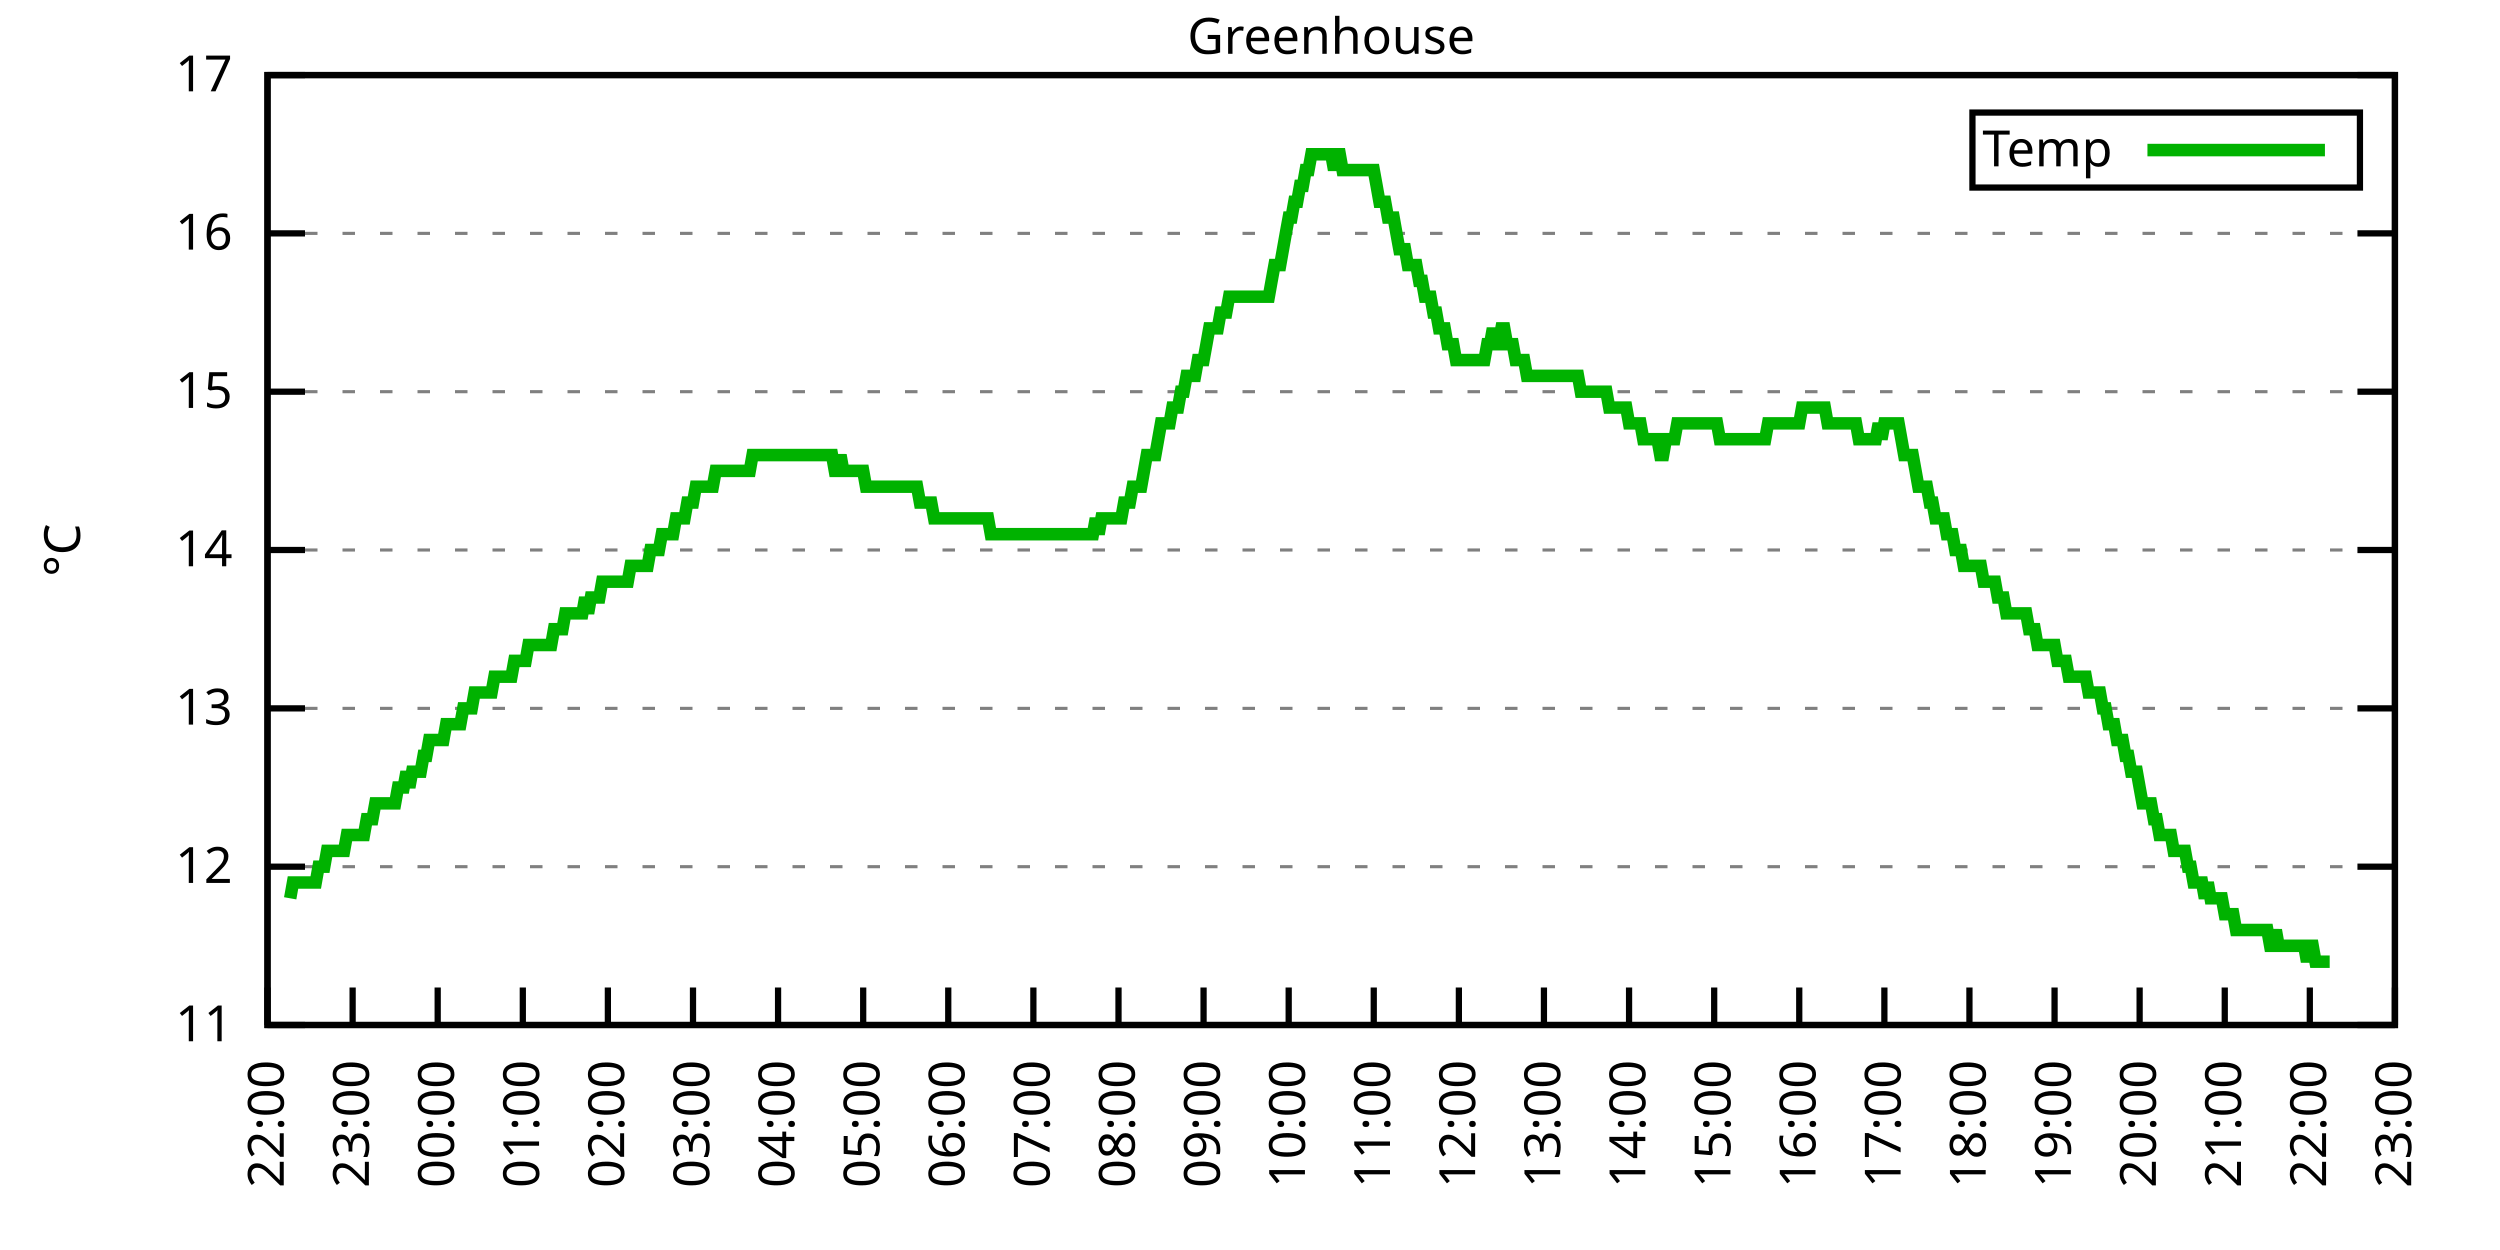
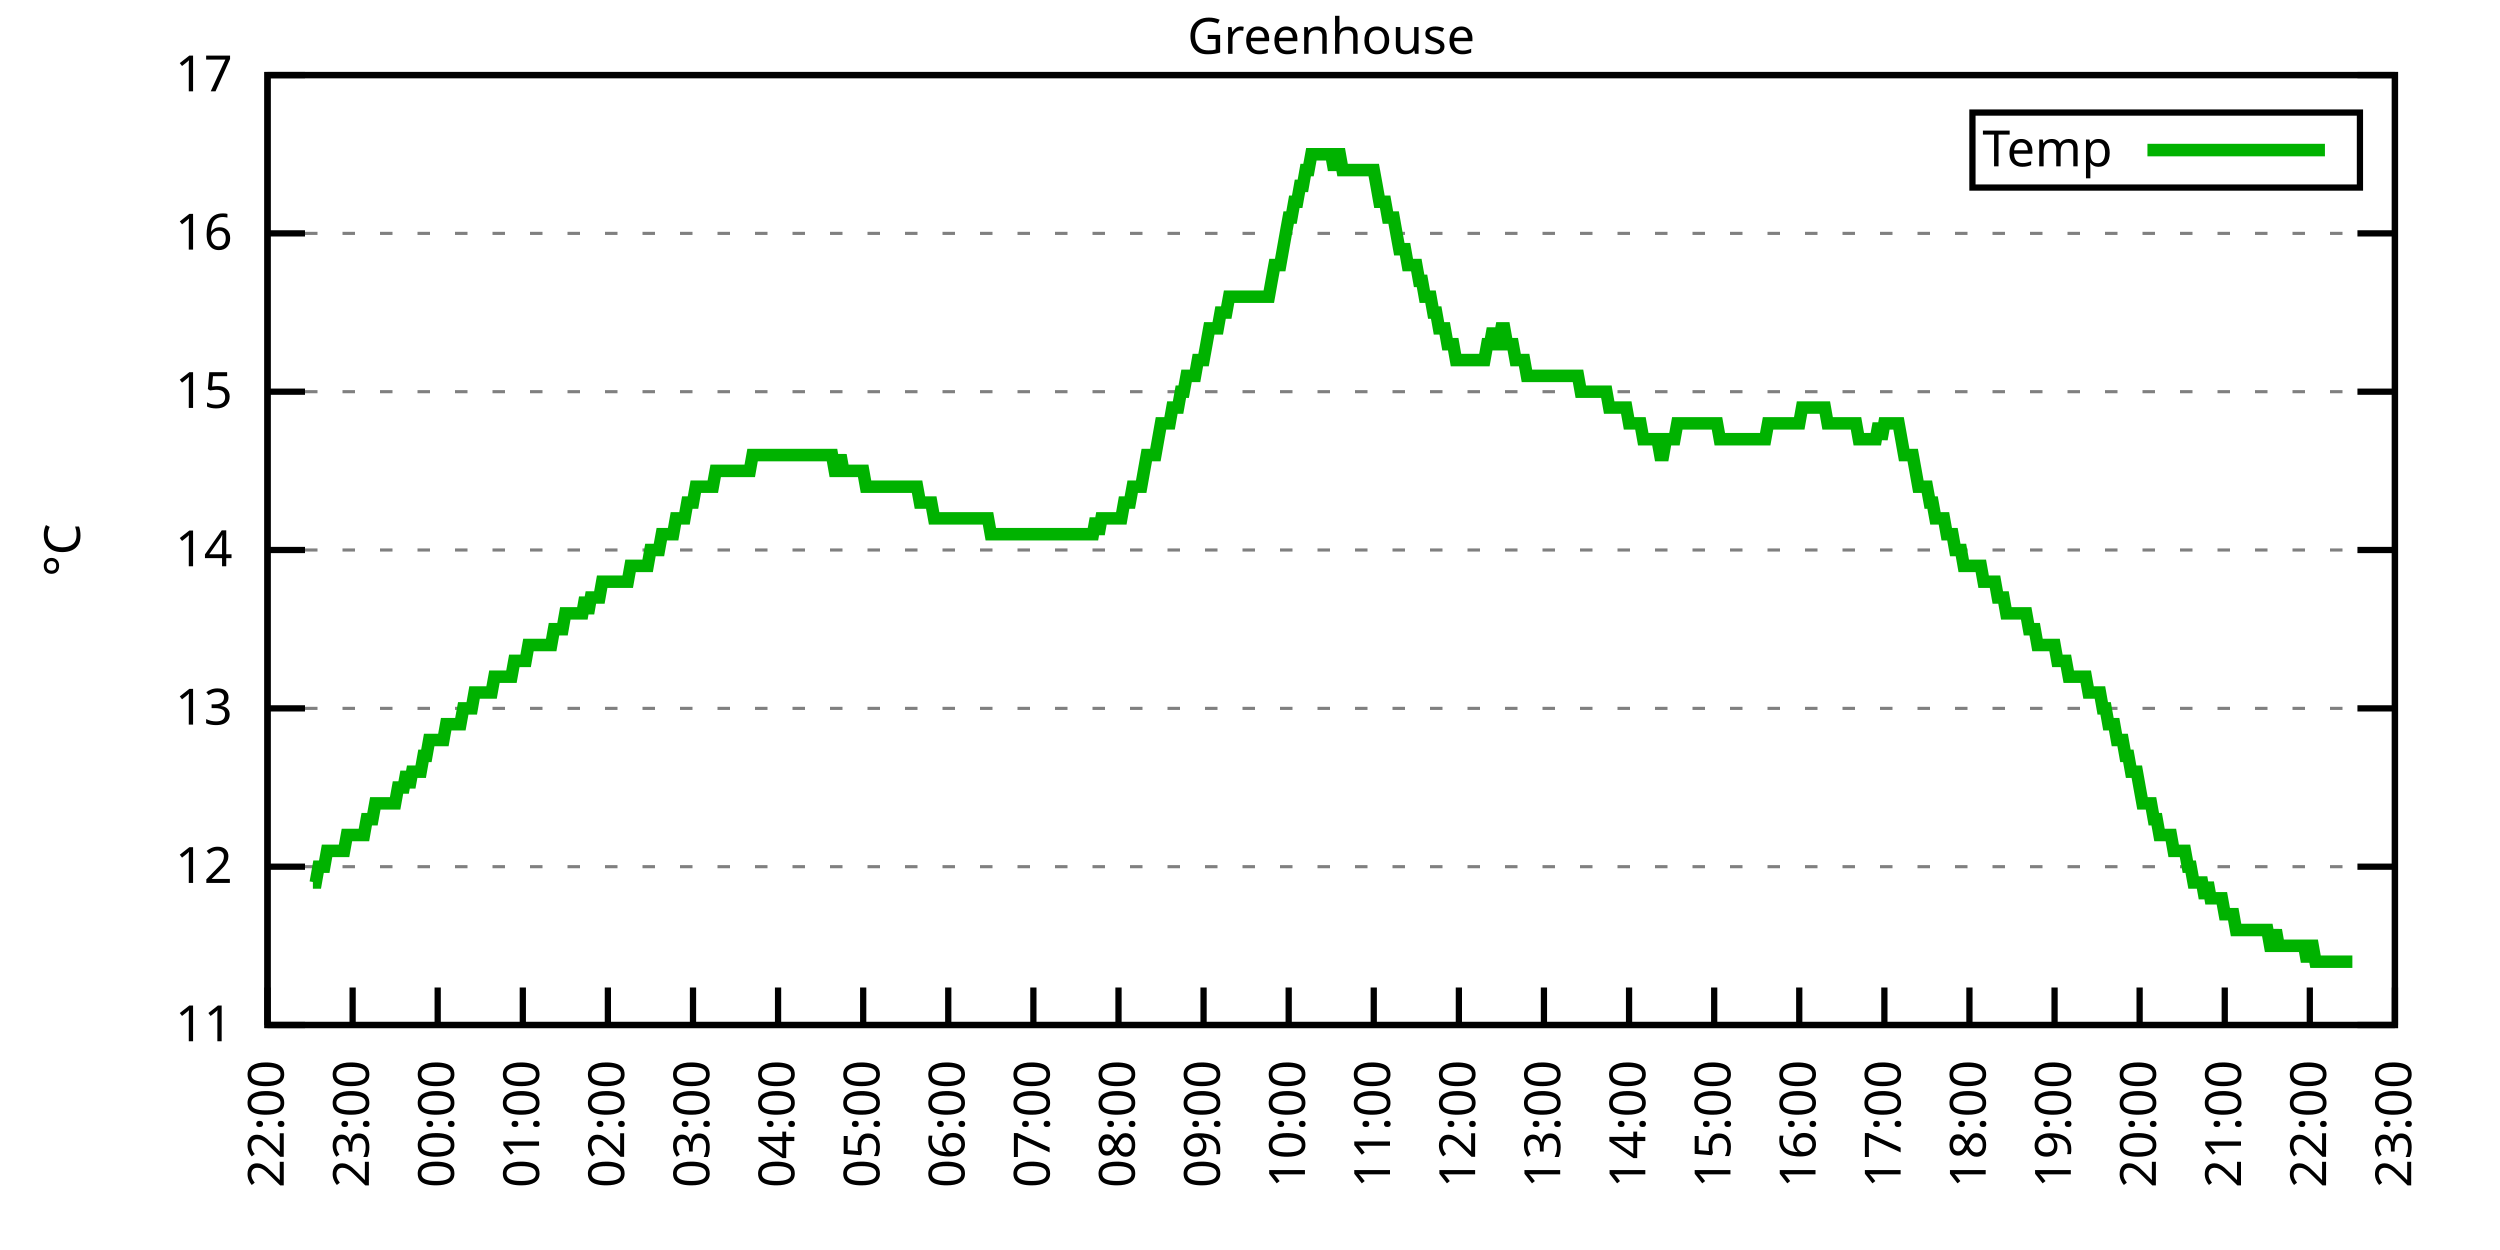
<svg xmlns="http://www.w3.org/2000/svg" xmlns:xlink="http://www.w3.org/1999/xlink" width="400" height="200" viewBox="0 0 400 200">
  <g id="gnuplot_canvas">
    <rect x="0" y="0" width="400" height="200" fill="none" />
    <defs>
      <circle id="gpDot" r="0.5" stroke-width="0.5" stroke="currentColor" />
      <path id="gpPt0" stroke-width="0.333" stroke="currentColor" d="M-1,0 h2 M0,-1 v2" />
      <path id="gpPt1" stroke-width="0.333" stroke="currentColor" d="M-1,-1 L1,1 M1,-1 L-1,1" />
      <path id="gpPt2" stroke-width="0.333" stroke="currentColor" d="M-1,0 L1,0 M0,-1 L0,1 M-1,-1 L1,1 M-1,1 L1,-1" />
      <rect id="gpPt3" stroke-width="0.333" stroke="currentColor" x="-1" y="-1" width="2" height="2" />
      <rect id="gpPt4" stroke-width="0.333" stroke="currentColor" fill="currentColor" x="-1" y="-1" width="2" height="2" />
      <circle id="gpPt5" stroke-width="0.333" stroke="currentColor" cx="0" cy="0" r="1" />
      <use xlink:href="#gpPt5" id="gpPt6" fill="currentColor" stroke="none" />
      <path id="gpPt7" stroke-width="0.333" stroke="currentColor" d="M0,-1.33 L-1.33,0.67 L1.33,0.67 z" />
      <use xlink:href="#gpPt7" id="gpPt8" fill="currentColor" stroke="none" />
      <use xlink:href="#gpPt7" id="gpPt9" stroke="currentColor" transform="rotate(180)" />
      <use xlink:href="#gpPt9" id="gpPt10" fill="currentColor" stroke="none" />
      <use xlink:href="#gpPt3" id="gpPt11" stroke="currentColor" transform="rotate(45)" />
      <use xlink:href="#gpPt11" id="gpPt12" fill="currentColor" stroke="none" />
      <path id="gpPt13" stroke-width="0.333" stroke="currentColor" d="M0,1.330 L1.265,0.411 L0.782,-1.067 L-0.782,-1.076 L-1.265,0.411 z" />
      <use xlink:href="#gpPt13" id="gpPt14" fill="currentColor" stroke="none" />
      <filter id="textbox" filterUnits="objectBoundingBox" x="0" y="0" height="1" width="1">
        <feFlood flood-color="white" flood-opacity="1" result="bgnd" />
        <feComposite in="SourceGraphic" in2="bgnd" operator="atop" />
      </filter>
      <filter id="greybox" filterUnits="objectBoundingBox" x="0" y="0" height="1" width="1">
        <feFlood flood-color="lightgrey" flood-opacity="1" result="grey" />
        <feComposite in="SourceGraphic" in2="grey" operator="atop" />
      </filter>
    </defs>
    <g fill="none" color="white" stroke="currentColor" stroke-width="1.00" stroke-linecap="butt" stroke-linejoin="miter">
</g>
    <g fill="none" color="black" stroke="currentColor" stroke-width="1.00" stroke-linecap="butt" stroke-linejoin="miter">
      <g stroke="none" shape-rendering="crispEdges">
        <polygon fill="rgb(255, 255, 255)" points="42.80,164.00 383.18,164.00 383.18,12.02 42.80,12.02 " />
      </g>
    </g>
    <g fill="none" color="black" stroke="currentColor" stroke-width="1.00" stroke-linecap="butt" stroke-linejoin="miter">
</g>
    <g fill="none" color="black" stroke="black" stroke-width="0.50" stroke-linecap="butt" stroke-linejoin="miter">
</g>
    <g fill="none" color="gray" stroke="currentColor" stroke-width="0.50" stroke-linecap="butt" stroke-linejoin="miter">
      <path stroke="gray" stroke-dasharray="2,4" class="gridline" d="M42.80,164.00 L383.19,164.00  " />
    </g>
    <g fill="none" color="gray" stroke="gray" stroke-width="1.00" stroke-linecap="butt" stroke-linejoin="miter">
</g>
    <g fill="none" color="black" stroke="currentColor" stroke-width="1.00" stroke-linecap="butt" stroke-linejoin="miter">
      <path stroke="black" d="M42.80,164.00 L48.80,164.00 M383.19,164.00 L377.19,164.00  " />
      <g transform="translate(37.20,166.60)" stroke="none" fill="black" font-family="Sans" font-size="8.00" text-anchor="end">
        <text>
          <tspan font-family="Sans"> 11</tspan>
        </text>
      </g>
    </g>
    <g fill="none" color="black" stroke="currentColor" stroke-width="1.00" stroke-linecap="butt" stroke-linejoin="miter">
</g>
    <g fill="none" color="black" stroke="black" stroke-width="0.50" stroke-linecap="butt" stroke-linejoin="miter">
</g>
    <g fill="none" color="gray" stroke="currentColor" stroke-width="0.50" stroke-linecap="butt" stroke-linejoin="miter">
      <path stroke="gray" stroke-dasharray="2,4" class="gridline" d="M42.80,138.67 L383.19,138.67  " />
    </g>
    <g fill="none" color="gray" stroke="gray" stroke-width="1.00" stroke-linecap="butt" stroke-linejoin="miter">
</g>
    <g fill="none" color="black" stroke="currentColor" stroke-width="1.00" stroke-linecap="butt" stroke-linejoin="miter">
      <path stroke="black" d="M42.80,138.67 L48.80,138.67 M383.19,138.67 L377.19,138.67  " />
      <g transform="translate(37.20,141.27)" stroke="none" fill="black" font-family="Sans" font-size="8.00" text-anchor="end">
        <text>
          <tspan font-family="Sans"> 12</tspan>
        </text>
      </g>
    </g>
    <g fill="none" color="black" stroke="currentColor" stroke-width="1.00" stroke-linecap="butt" stroke-linejoin="miter">
</g>
    <g fill="none" color="black" stroke="black" stroke-width="0.50" stroke-linecap="butt" stroke-linejoin="miter">
</g>
    <g fill="none" color="gray" stroke="currentColor" stroke-width="0.50" stroke-linecap="butt" stroke-linejoin="miter">
      <path stroke="gray" stroke-dasharray="2,4" class="gridline" d="M42.80,113.34 L383.19,113.34  " />
    </g>
    <g fill="none" color="gray" stroke="gray" stroke-width="1.00" stroke-linecap="butt" stroke-linejoin="miter">
</g>
    <g fill="none" color="black" stroke="currentColor" stroke-width="1.00" stroke-linecap="butt" stroke-linejoin="miter">
      <path stroke="black" d="M42.80,113.34 L48.80,113.34 M383.19,113.34 L377.19,113.34  " />
      <g transform="translate(37.20,115.94)" stroke="none" fill="black" font-family="Sans" font-size="8.00" text-anchor="end">
        <text>
          <tspan font-family="Sans"> 13</tspan>
        </text>
      </g>
    </g>
    <g fill="none" color="black" stroke="currentColor" stroke-width="1.00" stroke-linecap="butt" stroke-linejoin="miter">
</g>
    <g fill="none" color="black" stroke="black" stroke-width="0.50" stroke-linecap="butt" stroke-linejoin="miter">
</g>
    <g fill="none" color="gray" stroke="currentColor" stroke-width="0.50" stroke-linecap="butt" stroke-linejoin="miter">
      <path stroke="gray" stroke-dasharray="2,4" class="gridline" d="M42.80,88.00 L383.19,88.00  " />
    </g>
    <g fill="none" color="gray" stroke="gray" stroke-width="1.00" stroke-linecap="butt" stroke-linejoin="miter">
</g>
    <g fill="none" color="black" stroke="currentColor" stroke-width="1.00" stroke-linecap="butt" stroke-linejoin="miter">
      <path stroke="black" d="M42.80,88.00 L48.80,88.00 M383.19,88.00 L377.19,88.00  " />
      <g transform="translate(37.20,90.60)" stroke="none" fill="black" font-family="Sans" font-size="8.00" text-anchor="end">
        <text>
          <tspan font-family="Sans"> 14</tspan>
        </text>
      </g>
    </g>
    <g fill="none" color="black" stroke="currentColor" stroke-width="1.00" stroke-linecap="butt" stroke-linejoin="miter">
</g>
    <g fill="none" color="black" stroke="black" stroke-width="0.50" stroke-linecap="butt" stroke-linejoin="miter">
</g>
    <g fill="none" color="gray" stroke="currentColor" stroke-width="0.50" stroke-linecap="butt" stroke-linejoin="miter">
      <path stroke="gray" stroke-dasharray="2,4" class="gridline" d="M42.80,62.67 L383.19,62.67  " />
    </g>
    <g fill="none" color="gray" stroke="gray" stroke-width="1.00" stroke-linecap="butt" stroke-linejoin="miter">
</g>
    <g fill="none" color="black" stroke="currentColor" stroke-width="1.00" stroke-linecap="butt" stroke-linejoin="miter">
      <path stroke="black" d="M42.80,62.67 L48.80,62.67 M383.19,62.67 L377.19,62.67  " />
      <g transform="translate(37.20,65.27)" stroke="none" fill="black" font-family="Sans" font-size="8.00" text-anchor="end">
        <text>
          <tspan font-family="Sans"> 15</tspan>
        </text>
      </g>
    </g>
    <g fill="none" color="black" stroke="currentColor" stroke-width="1.00" stroke-linecap="butt" stroke-linejoin="miter">
</g>
    <g fill="none" color="black" stroke="black" stroke-width="0.50" stroke-linecap="butt" stroke-linejoin="miter">
</g>
    <g fill="none" color="gray" stroke="currentColor" stroke-width="0.50" stroke-linecap="butt" stroke-linejoin="miter">
      <path stroke="gray" stroke-dasharray="2,4" class="gridline" d="M42.80,37.34 L383.19,37.34  " />
    </g>
    <g fill="none" color="gray" stroke="gray" stroke-width="1.00" stroke-linecap="butt" stroke-linejoin="miter">
</g>
    <g fill="none" color="black" stroke="currentColor" stroke-width="1.00" stroke-linecap="butt" stroke-linejoin="miter">
      <path stroke="black" d="M42.80,37.34 L48.80,37.34 M383.19,37.34 L377.19,37.34  " />
      <g transform="translate(37.20,39.94)" stroke="none" fill="black" font-family="Sans" font-size="8.00" text-anchor="end">
        <text>
          <tspan font-family="Sans"> 16</tspan>
        </text>
      </g>
    </g>
    <g fill="none" color="black" stroke="currentColor" stroke-width="1.00" stroke-linecap="butt" stroke-linejoin="miter">
</g>
    <g fill="none" color="black" stroke="black" stroke-width="0.50" stroke-linecap="butt" stroke-linejoin="miter">
</g>
    <g fill="none" color="gray" stroke="currentColor" stroke-width="0.50" stroke-linecap="butt" stroke-linejoin="miter">
      <path stroke="gray" stroke-dasharray="2,4" class="gridline" d="M42.80,12.01 L383.19,12.01  " />
    </g>
    <g fill="none" color="gray" stroke="gray" stroke-width="1.00" stroke-linecap="butt" stroke-linejoin="miter">
</g>
    <g fill="none" color="black" stroke="currentColor" stroke-width="1.00" stroke-linecap="butt" stroke-linejoin="miter">
      <path stroke="black" d="M42.80,12.01 L48.80,12.01 M383.19,12.01 L377.19,12.01  " />
      <g transform="translate(37.20,14.61)" stroke="none" fill="black" font-family="Sans" font-size="8.00" text-anchor="end">
        <text>
          <tspan font-family="Sans"> 17</tspan>
        </text>
      </g>
    </g>
    <g fill="none" color="black" stroke="currentColor" stroke-width="1.00" stroke-linecap="butt" stroke-linejoin="miter">
      <path stroke="black" d="M42.80,164.00 L42.80,158.00  " />
      <g transform="translate(45.40,169.60) rotate(270.00)" stroke="none" fill="black" font-family="Sans" font-size="8.00" text-anchor="end">
        <text>
          <tspan font-family="Sans">22:00</tspan>
        </text>
      </g>
    </g>
    <g fill="none" color="black" stroke="currentColor" stroke-width="1.00" stroke-linecap="butt" stroke-linejoin="miter">
      <path stroke="black" d="M56.42,164.00 L56.42,158.00  " />
      <g transform="translate(59.02,169.60) rotate(270.00)" stroke="none" fill="black" font-family="Sans" font-size="8.00" text-anchor="end">
        <text>
          <tspan font-family="Sans">23:00</tspan>
        </text>
      </g>
    </g>
    <g fill="none" color="black" stroke="currentColor" stroke-width="1.00" stroke-linecap="butt" stroke-linejoin="miter">
      <path stroke="black" d="M70.03,164.00 L70.03,158.00  " />
      <g transform="translate(72.63,169.60) rotate(270.00)" stroke="none" fill="black" font-family="Sans" font-size="8.00" text-anchor="end">
        <text>
          <tspan font-family="Sans">00:00</tspan>
        </text>
      </g>
    </g>
    <g fill="none" color="black" stroke="currentColor" stroke-width="1.00" stroke-linecap="butt" stroke-linejoin="miter">
      <path stroke="black" d="M83.65,164.00 L83.65,158.00  " />
      <g transform="translate(86.25,169.60) rotate(270.00)" stroke="none" fill="black" font-family="Sans" font-size="8.00" text-anchor="end">
        <text>
          <tspan font-family="Sans">01:00</tspan>
        </text>
      </g>
    </g>
    <g fill="none" color="black" stroke="currentColor" stroke-width="1.00" stroke-linecap="butt" stroke-linejoin="miter">
      <path stroke="black" d="M97.26,164.00 L97.26,158.00  " />
      <g transform="translate(99.86,169.60) rotate(270.00)" stroke="none" fill="black" font-family="Sans" font-size="8.00" text-anchor="end">
        <text>
          <tspan font-family="Sans">02:00</tspan>
        </text>
      </g>
    </g>
    <g fill="none" color="black" stroke="currentColor" stroke-width="1.00" stroke-linecap="butt" stroke-linejoin="miter">
      <path stroke="black" d="M110.88,164.00 L110.88,158.00  " />
      <g transform="translate(113.48,169.60) rotate(270.00)" stroke="none" fill="black" font-family="Sans" font-size="8.00" text-anchor="end">
        <text>
          <tspan font-family="Sans">03:00</tspan>
        </text>
      </g>
    </g>
    <g fill="none" color="black" stroke="currentColor" stroke-width="1.00" stroke-linecap="butt" stroke-linejoin="miter">
      <path stroke="black" d="M124.49,164.00 L124.49,158.00  " />
      <g transform="translate(127.09,169.60) rotate(270.00)" stroke="none" fill="black" font-family="Sans" font-size="8.00" text-anchor="end">
        <text>
          <tspan font-family="Sans">04:00</tspan>
        </text>
      </g>
    </g>
    <g fill="none" color="black" stroke="currentColor" stroke-width="1.00" stroke-linecap="butt" stroke-linejoin="miter">
      <path stroke="black" d="M138.11,164.00 L138.11,158.00  " />
      <g transform="translate(140.71,169.60) rotate(270.00)" stroke="none" fill="black" font-family="Sans" font-size="8.00" text-anchor="end">
        <text>
          <tspan font-family="Sans">05:00</tspan>
        </text>
      </g>
    </g>
    <g fill="none" color="black" stroke="currentColor" stroke-width="1.00" stroke-linecap="butt" stroke-linejoin="miter">
      <path stroke="black" d="M151.72,164.00 L151.72,158.00  " />
      <g transform="translate(154.32,169.60) rotate(270.00)" stroke="none" fill="black" font-family="Sans" font-size="8.00" text-anchor="end">
        <text>
          <tspan font-family="Sans">06:00</tspan>
        </text>
      </g>
    </g>
    <g fill="none" color="black" stroke="currentColor" stroke-width="1.00" stroke-linecap="butt" stroke-linejoin="miter">
      <path stroke="black" d="M165.34,164.00 L165.34,158.00  " />
      <g transform="translate(167.94,169.60) rotate(270.00)" stroke="none" fill="black" font-family="Sans" font-size="8.00" text-anchor="end">
        <text>
          <tspan font-family="Sans">07:00</tspan>
        </text>
      </g>
    </g>
    <g fill="none" color="black" stroke="currentColor" stroke-width="1.00" stroke-linecap="butt" stroke-linejoin="miter">
      <path stroke="black" d="M178.96,164.00 L178.96,158.00  " />
      <g transform="translate(181.56,169.60) rotate(270.00)" stroke="none" fill="black" font-family="Sans" font-size="8.00" text-anchor="end">
        <text>
          <tspan font-family="Sans">08:00</tspan>
        </text>
      </g>
    </g>
    <g fill="none" color="black" stroke="currentColor" stroke-width="1.00" stroke-linecap="butt" stroke-linejoin="miter">
      <path stroke="black" d="M192.57,164.00 L192.57,158.00  " />
      <g transform="translate(195.17,169.60) rotate(270.00)" stroke="none" fill="black" font-family="Sans" font-size="8.00" text-anchor="end">
        <text>
          <tspan font-family="Sans">09:00</tspan>
        </text>
      </g>
    </g>
    <g fill="none" color="black" stroke="currentColor" stroke-width="1.00" stroke-linecap="butt" stroke-linejoin="miter">
      <path stroke="black" d="M206.19,164.00 L206.19,158.00  " />
      <g transform="translate(208.79,169.60) rotate(270.00)" stroke="none" fill="black" font-family="Sans" font-size="8.00" text-anchor="end">
        <text>
          <tspan font-family="Sans">10:00</tspan>
        </text>
      </g>
    </g>
    <g fill="none" color="black" stroke="currentColor" stroke-width="1.00" stroke-linecap="butt" stroke-linejoin="miter">
      <path stroke="black" d="M219.80,164.00 L219.80,158.00  " />
      <g transform="translate(222.40,169.60) rotate(270.00)" stroke="none" fill="black" font-family="Sans" font-size="8.00" text-anchor="end">
        <text>
          <tspan font-family="Sans">11:00</tspan>
        </text>
      </g>
    </g>
    <g fill="none" color="black" stroke="currentColor" stroke-width="1.00" stroke-linecap="butt" stroke-linejoin="miter">
      <path stroke="black" d="M233.42,164.00 L233.42,158.00  " />
      <g transform="translate(236.02,169.60) rotate(270.00)" stroke="none" fill="black" font-family="Sans" font-size="8.00" text-anchor="end">
        <text>
          <tspan font-family="Sans">12:00</tspan>
        </text>
      </g>
    </g>
    <g fill="none" color="black" stroke="currentColor" stroke-width="1.00" stroke-linecap="butt" stroke-linejoin="miter">
      <path stroke="black" d="M247.03,164.00 L247.03,158.00  " />
      <g transform="translate(249.63,169.60) rotate(270.00)" stroke="none" fill="black" font-family="Sans" font-size="8.00" text-anchor="end">
        <text>
          <tspan font-family="Sans">13:00</tspan>
        </text>
      </g>
    </g>
    <g fill="none" color="black" stroke="currentColor" stroke-width="1.00" stroke-linecap="butt" stroke-linejoin="miter">
      <path stroke="black" d="M260.65,164.00 L260.65,158.00  " />
      <g transform="translate(263.25,169.60) rotate(270.00)" stroke="none" fill="black" font-family="Sans" font-size="8.00" text-anchor="end">
        <text>
          <tspan font-family="Sans">14:00</tspan>
        </text>
      </g>
    </g>
    <g fill="none" color="black" stroke="currentColor" stroke-width="1.00" stroke-linecap="butt" stroke-linejoin="miter">
      <path stroke="black" d="M274.27,164.00 L274.27,158.00  " />
      <g transform="translate(276.87,169.60) rotate(270.00)" stroke="none" fill="black" font-family="Sans" font-size="8.00" text-anchor="end">
        <text>
          <tspan font-family="Sans">15:00</tspan>
        </text>
      </g>
    </g>
    <g fill="none" color="black" stroke="currentColor" stroke-width="1.00" stroke-linecap="butt" stroke-linejoin="miter">
      <path stroke="black" d="M287.88,164.00 L287.88,158.00  " />
      <g transform="translate(290.48,169.60) rotate(270.00)" stroke="none" fill="black" font-family="Sans" font-size="8.00" text-anchor="end">
        <text>
          <tspan font-family="Sans">16:00</tspan>
        </text>
      </g>
    </g>
    <g fill="none" color="black" stroke="currentColor" stroke-width="1.00" stroke-linecap="butt" stroke-linejoin="miter">
      <path stroke="black" d="M301.50,164.00 L301.50,158.00  " />
      <g transform="translate(304.10,169.60) rotate(270.00)" stroke="none" fill="black" font-family="Sans" font-size="8.00" text-anchor="end">
        <text>
          <tspan font-family="Sans">17:00</tspan>
        </text>
      </g>
    </g>
    <g fill="none" color="black" stroke="currentColor" stroke-width="1.00" stroke-linecap="butt" stroke-linejoin="miter">
      <path stroke="black" d="M315.11,164.00 L315.11,158.00  " />
      <g transform="translate(317.71,169.60) rotate(270.00)" stroke="none" fill="black" font-family="Sans" font-size="8.00" text-anchor="end">
        <text>
          <tspan font-family="Sans">18:00</tspan>
        </text>
      </g>
    </g>
    <g fill="none" color="black" stroke="currentColor" stroke-width="1.00" stroke-linecap="butt" stroke-linejoin="miter">
      <path stroke="black" d="M328.73,164.00 L328.73,158.00  " />
      <g transform="translate(331.33,169.60) rotate(270.00)" stroke="none" fill="black" font-family="Sans" font-size="8.00" text-anchor="end">
        <text>
          <tspan font-family="Sans">19:00</tspan>
        </text>
      </g>
    </g>
    <g fill="none" color="black" stroke="currentColor" stroke-width="1.00" stroke-linecap="butt" stroke-linejoin="miter">
      <path stroke="black" d="M342.34,164.00 L342.34,158.00  " />
      <g transform="translate(344.94,169.60) rotate(270.00)" stroke="none" fill="black" font-family="Sans" font-size="8.00" text-anchor="end">
        <text>
          <tspan font-family="Sans">20:00</tspan>
        </text>
      </g>
    </g>
    <g fill="none" color="black" stroke="currentColor" stroke-width="1.00" stroke-linecap="butt" stroke-linejoin="miter">
      <path stroke="black" d="M355.96,164.00 L355.96,158.00  " />
      <g transform="translate(358.56,169.60) rotate(270.00)" stroke="none" fill="black" font-family="Sans" font-size="8.00" text-anchor="end">
        <text>
          <tspan font-family="Sans">21:00</tspan>
        </text>
      </g>
    </g>
    <g fill="none" color="black" stroke="currentColor" stroke-width="1.00" stroke-linecap="butt" stroke-linejoin="miter">
      <path stroke="black" d="M369.57,164.00 L369.57,158.00  " />
      <g transform="translate(372.17,169.60) rotate(270.00)" stroke="none" fill="black" font-family="Sans" font-size="8.00" text-anchor="end">
        <text>
          <tspan font-family="Sans">22:00</tspan>
        </text>
      </g>
    </g>
    <g fill="none" color="black" stroke="currentColor" stroke-width="1.00" stroke-linecap="butt" stroke-linejoin="miter">
      <path stroke="black" d="M383.19,164.00 L383.19,158.00  " />
      <g transform="translate(385.79,169.60) rotate(270.00)" stroke="none" fill="black" font-family="Sans" font-size="8.00" text-anchor="end">
        <text>
          <tspan font-family="Sans">23:00</tspan>
        </text>
      </g>
    </g>
    <g fill="none" color="black" stroke="currentColor" stroke-width="1.00" stroke-linecap="butt" stroke-linejoin="miter">
</g>
    <g fill="none" color="black" stroke="currentColor" stroke-width="1.00" stroke-linecap="butt" stroke-linejoin="miter">
      <path stroke="black" d="M42.80,12.01 L42.80,164.00 L383.19,164.00 L383.19,12.01 L42.80,12.01 Z  " />
    </g>
    <g fill="none" color="black" stroke="currentColor" stroke-width="1.00" stroke-linecap="butt" stroke-linejoin="miter">
</g>
    <g fill="none" color="black" stroke="currentColor" stroke-width="1.00" stroke-linecap="butt" stroke-linejoin="miter">
      <path stroke="black" d="M315.59,30.01 L315.59,18.01 L377.59,18.01 L377.59,30.01 L315.59,30.01 Z  " />
    </g>
    <g id="Greenhouse_plot_1">
      <g fill="none" color="white" stroke="black" stroke-width="2.00" stroke-linecap="butt" stroke-linejoin="miter">
</g>
      <g fill="none" color="black" stroke="currentColor" stroke-width="2.00" stroke-linecap="butt" stroke-linejoin="miter">
        <g transform="translate(337.99,26.61)" stroke="none" fill="black" font-family="Sans" font-size="8.00" text-anchor="end">
          <text>
            <tspan font-family="Sans">Temp</tspan>
          </text>
        </g>
      </g>
      <g fill="none" color="black" stroke="currentColor" stroke-width="2.00" stroke-linecap="butt" stroke-linejoin="miter">
-         <path stroke="rgb(  0, 178,   0)" d="M343.59,24.01 L371.99,24.01 M46.43,143.73 L46.88,141.20 L47.34,141.20 L47.79,141.20 L48.25,141.20 L48.70,141.20   L49.15,141.20 L49.61,141.20 L50.06,141.20 L50.52,141.20 L50.97,138.67 L51.42,138.67 L51.88,138.67 L52.33,136.14   L52.78,136.14 L53.24,136.14 L53.69,136.14 L54.15,136.14 L54.60,136.14 L55.05,136.14 L55.51,133.60 L55.96,133.60   L56.42,133.60 L56.87,133.60 L57.32,133.60 L57.78,133.60 L58.23,133.60 L58.68,131.07 L59.14,131.07 L59.59,131.07   L60.05,128.54 L60.50,128.54 L60.95,128.54 L61.41,128.54 L61.86,128.54 L62.32,128.54 L62.77,128.54 L63.22,128.54   L63.68,126.00 L64.13,126.00 L64.58,126.00 L65.04,123.47 L65.49,126.00 L65.95,123.47 L66.40,123.47 L66.85,123.47   L67.31,123.47 L67.76,120.94 L68.22,120.94 L68.67,118.40 L69.12,118.40 L69.58,118.40 L70.03,118.40 L70.49,118.40   L70.94,118.40 L71.39,115.87 L71.85,115.87 L72.30,115.87 L72.75,115.87 L73.21,115.87 L73.66,115.87 L74.12,113.34   L74.57,113.34 L75.02,113.34 L75.48,113.34 L75.93,110.80 L76.39,110.80 L76.84,110.80 L77.29,110.80 L77.75,110.80   L78.20,110.80 L78.65,110.80 L79.11,108.27 L79.56,108.27 L80.02,108.27 L80.47,108.27 L80.92,108.27 L81.38,108.27   L81.83,108.27 L82.29,105.74 L82.74,105.74 L83.19,105.74 L83.65,105.74 L84.10,105.74 L84.55,103.20 L85.01,103.20   L85.46,103.20 L85.92,103.20 L86.37,103.20 L86.82,103.20 L87.28,103.20 L87.73,103.20 L88.19,103.20 L88.64,100.67   L89.09,100.67 L89.55,100.67 L90.00,100.67 L90.45,98.14 L90.91,98.14 L91.36,98.14 L91.82,98.14 L92.27,98.14   L92.72,98.14 L93.18,98.14 L93.63,95.60 L94.09,98.14 L94.54,95.60 L94.99,95.60 L95.45,95.60 L95.90,95.60   L96.35,93.07 L96.81,93.07 L97.26,93.07 L97.72,93.07 L98.17,93.07 L98.62,93.07 L99.08,93.07 L99.53,93.07   L99.99,93.07 L100.44,93.07 L100.89,90.54 L101.35,90.54 L101.80,90.54 L102.25,90.54 L102.71,90.54 L103.16,90.54   L103.62,90.54 L104.07,88.00 L104.52,88.00 L104.98,88.00 L105.43,88.00 L105.89,85.47 L106.34,85.47 L106.79,85.47   L107.25,85.47 L107.70,85.47 L108.15,82.94 L108.61,82.94 L109.06,82.94 L109.52,82.94 L109.97,80.41 L110.42,80.41   L110.88,80.41 L111.33,77.87 L111.79,77.87 L112.24,77.87 L112.69,77.87 L113.15,77.87 L113.60,77.87 L114.05,77.87   L114.51,75.34 L114.96,75.34 L115.42,75.34 L115.87,75.34 L116.32,75.34 L116.78,75.34 L117.23,75.34 L117.69,75.34   L118.14,75.34 L118.59,75.34 L119.05,75.34 L119.50,75.34 L119.96,75.34 L120.41,72.81 L120.86,72.81 L121.32,72.81   L121.77,72.81 L122.22,72.81 L122.68,72.81 L123.13,72.81 L123.59,72.81 L124.04,72.81 L124.49,72.81 L124.95,72.81   L125.40,72.81 L125.86,72.81 L126.31,72.81 L126.76,72.81 L127.22,72.81 L127.67,72.81 L128.12,72.81 L128.58,72.81   L129.03,72.81 L129.49,72.81 L129.94,72.81 L130.39,72.81 L130.85,72.81 L131.30,72.81 L131.76,72.81 L132.21,72.81   L132.66,72.81 L133.12,72.81 L133.57,75.34 L134.02,75.34 L134.48,72.81 L134.93,75.34 L135.39,75.34 L135.84,75.34   L136.29,75.34 L136.75,75.34 L137.20,75.34 L137.66,75.34 L138.11,75.34 L138.56,77.87 L139.02,77.87 L139.47,77.87   L139.92,77.87 L140.38,77.87 L140.83,77.87 L141.29,77.87 L141.74,77.87 L142.19,77.87 L142.65,77.87 L143.10,77.87   L143.56,77.87 L144.01,77.87 L144.46,77.87 L144.92,77.87 L145.37,77.87 L145.82,77.87 L146.28,77.87 L146.73,77.87   L147.19,80.41 L147.64,80.41 L148.09,80.41 L148.55,80.41 L149.00,80.41 L149.46,82.94 L149.91,82.94 L150.36,82.94   L150.82,82.94 L151.27,82.94 L151.72,82.94 L152.18,82.94 L152.63,82.94 L153.09,82.94 L153.54,82.94 L153.99,82.94   L154.45,82.94 L154.90,82.94 L155.36,82.94 L155.81,82.94 L156.26,82.94 L156.72,82.94 L157.17,82.94 L157.62,82.94   L158.08,82.94 L158.53,85.47 L158.99,85.47 L159.44,85.47 L159.89,85.47 L160.35,85.47 L160.80,85.47 L161.26,85.47   L161.71,85.47 L162.16,85.47 L162.62,85.47 L163.07,85.47 L163.52,85.47 L163.98,85.47 L164.43,85.47 L164.89,85.47   L165.34,85.47 L165.79,85.47 L166.25,85.47 L166.70,85.47 L167.16,85.47 L167.61,85.47 L168.06,85.47 L168.52,85.47   L168.97,85.47 L169.43,85.47 L169.88,85.47 L170.33,85.47 L170.79,85.47 L171.24,85.47 L171.69,85.47 L172.15,85.47   L172.60,85.47 L173.06,85.47 L173.51,85.47 L173.96,85.47 L174.42,85.47 L174.87,85.47 L175.33,82.94 L175.78,85.47   L176.23,82.94 L176.69,82.94 L177.14,82.94 L177.59,82.94 L178.05,82.94 L178.50,82.94 L178.96,82.94 L179.41,82.94   L179.86,80.41 L180.32,80.41 L180.77,80.41 L181.23,77.87 L181.68,77.87 L182.13,77.87 L182.59,77.87 L183.04,75.34   L183.49,72.81 L183.95,72.81 L184.40,72.81 L184.86,72.81 L185.31,70.27 L185.76,67.74 L186.22,67.74 L186.67,67.74   L187.13,67.74 L187.58,65.21 L188.03,65.21 L188.49,65.21 L188.94,62.67 L189.39,62.67 L189.85,60.14 L190.30,60.14   L190.76,60.14 L191.21,60.14 L191.66,57.61 L192.12,57.61 L192.57,57.61 L193.03,55.07 L193.48,52.54 L193.93,52.54   L194.39,52.54 L194.84,52.54 L195.29,50.01 L195.75,50.01 L196.20,50.01 L196.66,47.47 L197.11,47.47 L197.56,47.47   L198.02,47.47 L198.47,47.47 L198.93,47.47 L199.38,47.47 L199.83,47.47 L200.29,47.47 L200.74,47.47 L201.19,47.47   L201.65,47.47 L202.10,47.47 L202.56,47.47 L203.01,47.47 L203.46,44.94 L203.92,42.41 L204.37,42.41 L204.83,42.41   L205.28,39.87 L205.73,37.34 L206.19,34.81 L206.64,34.81 L207.09,32.28 L207.55,32.28 L208.00,29.74 L208.46,29.74   L208.91,27.21 L209.36,27.21 L209.82,24.68 L210.27,24.68 L210.73,24.68 L211.18,24.68 L211.63,24.68 L212.09,24.68   L212.54,24.68 L213.00,24.68 L213.45,27.21 L213.90,24.68 L214.36,24.68 L214.81,27.21 L215.26,27.21 L215.72,27.21   L216.17,27.21 L216.63,27.21 L217.08,27.21 L217.53,27.21 L217.99,27.21 L218.44,27.21 L218.90,27.21 L219.35,27.21   L219.80,27.21 L220.26,29.74 L220.71,32.28 L221.16,32.28 L221.62,32.28 L222.07,34.81 L222.53,34.81 L222.98,34.81   L223.43,37.34 L223.89,39.87 L224.34,39.87 L224.80,39.87 L225.25,42.41 L225.70,42.41 L226.16,42.41 L226.61,42.41   L227.06,44.94 L227.52,44.94 L227.97,47.47 L228.43,47.47 L228.88,47.47 L229.33,50.01 L229.79,50.01 L230.24,52.54   L230.70,52.54 L231.15,52.54 L231.60,55.07 L232.06,55.07 L232.51,55.07 L232.96,57.61 L233.42,57.61 L233.87,57.61   L234.33,57.61 L234.78,57.61 L235.23,57.61 L235.69,57.61 L236.14,57.61 L236.60,57.61 L237.05,57.61 L237.50,57.61   L237.96,55.07 L238.41,55.07 L238.86,52.54 L239.32,55.07 L239.77,55.07 L240.23,52.54 L240.68,52.54 L241.13,55.07   L241.59,55.07 L242.04,55.07 L242.50,57.61 L242.95,57.61 L243.40,57.61 L243.86,57.61 L244.31,60.14 L244.76,60.14   L245.22,60.14 L245.67,60.14 L246.13,60.14 L246.58,60.14 L247.03,60.14 L247.49,60.14 L247.94,60.14 L248.40,60.14   L248.85,60.14 L249.30,60.14 L249.76,60.14 L250.21,60.14 L250.66,60.14 L251.12,60.14 L251.57,60.14 L252.03,60.14   L252.48,60.14 L252.93,62.67 L253.39,62.67 L253.84,62.67 L254.30,62.67 L254.75,62.67 L255.20,62.67 L255.66,62.67   L256.11,62.67 L256.56,62.67 L257.02,62.67 L257.47,65.21 L257.93,65.21 L258.38,65.21 L258.83,65.21 L259.29,65.21   L259.74,65.21 L260.20,65.21 L260.65,67.74 L261.10,67.74 L261.56,67.74 L262.01,67.74 L262.47,67.74 L262.92,70.27   L263.37,70.27 L263.83,70.27 L264.28,70.27 L264.73,70.27 L265.19,70.27 L265.64,72.81 L266.10,72.81 L266.55,70.27   L267.00,70.27 L267.46,70.27 L267.91,70.27 L268.37,67.74 L268.82,67.74 L269.27,67.74 L269.73,67.74 L270.18,67.74   L270.63,67.74 L271.09,67.74 L271.54,67.74 L272.00,67.74 L272.45,67.74 L272.90,67.74 L273.36,67.74 L273.81,67.74   L274.27,67.74 L274.72,67.74 L275.17,70.27 L275.63,70.27 L276.08,70.27 L276.53,70.27 L276.99,70.27 L277.44,70.27   L277.90,70.27 L278.35,70.27 L278.80,70.27 L279.26,70.27 L279.71,70.27 L280.17,70.27 L280.62,70.27 L281.07,70.27   L281.53,70.27 L281.98,70.27 L282.43,70.27 L282.89,67.74 L283.34,67.74 L283.80,67.74 L284.25,67.74 L284.70,67.74   L285.16,67.74 L285.61,67.74 L286.07,67.74 L286.52,67.74 L286.97,67.74 L287.43,67.74 L287.88,67.74 L288.33,65.21   L288.79,65.21 L289.24,65.21 L289.70,65.21 L290.15,65.21 L290.60,65.21 L291.06,65.21 L291.51,65.21 L291.97,65.21   L292.42,67.74 L292.87,67.74 L293.33,67.74 L293.78,67.74 L294.23,67.74 L294.69,67.74 L295.14,67.74 L295.60,67.74   L296.05,67.74 L296.50,67.74 L296.96,67.74 L297.41,70.27 L297.87,70.27 L298.32,70.27 L298.77,70.27 L299.23,70.27   L299.68,70.27 L300.13,70.27 L300.59,67.74 L301.04,70.27 L301.50,67.74 L301.95,67.74 L302.40,67.74 L302.86,67.74   L303.31,67.74 L303.77,67.74 L304.22,70.27 L304.67,72.81 L305.13,72.81 L305.58,72.81 L306.03,72.81 L306.49,75.34   L306.94,77.87 L307.40,77.87 L307.85,77.87 L308.30,77.87 L308.76,80.41 L309.21,80.41 L309.67,82.94 L310.12,82.94   L310.57,82.94 L311.03,82.94 L311.48,85.47 L311.94,85.47 L312.39,85.47 L312.84,88.00 L313.30,88.00 L313.75,88.00   L314.20,90.54 L314.66,90.54 L315.11,90.54 L315.57,90.54 L316.02,90.54 L316.47,90.54 L316.93,90.54 L317.38,93.07   L317.84,93.07 L318.29,93.07 L318.74,93.07 L319.20,93.07 L319.65,95.60 L320.10,95.60 L320.56,95.60 L321.01,98.14   L321.47,98.14 L321.92,98.14 L322.37,98.14 L322.83,98.14 L323.28,98.14 L323.74,98.14 L324.19,98.14 L324.64,100.67   L325.10,100.67 L325.55,100.67 L326.00,103.20 L326.46,103.20 L326.91,103.20 L327.37,103.20 L327.82,103.20 L328.27,103.20   L328.73,103.20 L329.18,105.74 L329.64,105.74 L330.09,105.74 L330.54,105.74 L331.00,108.27 L331.45,108.27 L331.90,108.27   L332.36,108.27 L332.81,108.27 L333.27,108.27 L333.72,108.27 L334.17,110.80 L334.63,110.80 L335.08,110.80 L335.54,110.80   L335.99,110.80 L336.44,113.34 L336.90,113.34 L337.35,115.87 L337.80,115.87 L338.26,115.87 L338.71,118.40 L339.17,118.40   L339.62,118.40 L340.07,120.94 L340.53,120.94 L340.98,123.47 L341.44,123.47 L341.89,123.47 L342.34,126.00 L342.80,128.54   L343.25,128.54 L343.70,128.54 L344.16,128.54 L344.61,131.07 L345.07,131.07 L345.52,133.60 L345.97,133.60 L346.43,133.60   L346.88,133.60 L347.34,133.60 L347.79,136.14 L348.24,136.14 L348.70,136.14 L349.15,136.14 L349.60,136.14 L350.06,138.67   L350.51,138.67 L350.97,141.20 L351.42,141.20 L351.87,141.20 L352.33,141.20 L352.78,143.73 L353.24,141.20 L353.69,143.73   L354.14,143.73 L354.60,143.73 L355.05,143.73 L355.50,143.73 L355.96,146.27 L356.41,146.27 L356.87,146.27 L357.32,146.27   L357.77,148.80 L358.23,148.80 L358.68,148.80 L359.14,148.80 L359.59,148.80 L360.04,148.80 L360.50,148.80 L360.95,148.80   L361.41,148.80 L361.86,148.80 L362.31,148.80 L362.77,148.80 L363.22,151.33 L363.67,151.33 L364.13,148.80 L364.58,151.33   L365.04,151.33 L365.49,151.33 L365.94,151.33 L366.40,151.33 L366.85,151.33 L367.31,151.33 L367.76,151.33 L368.21,151.33   L368.67,151.33 L369.12,153.87 L369.57,151.33 L370.03,151.33 L370.48,153.87 L370.94,153.87 L371.39,153.87 L371.84,153.87   L372.30,153.87 L372.75,153.87  " />
+         <path stroke="rgb(  0, 178,   0)" d="M343.59,24.01 L371.99,24.01 M50.06,141.20 L50.52,141.20 L50.97,138.67 L51.42,138.67 L51.88,138.67 L52.33,136.14   L52.78,136.14 L53.24,136.14 L53.69,136.14 L54.15,136.14 L54.60,136.14 L55.05,136.14 L55.51,133.60 L55.96,133.60   L56.42,133.60 L56.87,133.60 L57.32,133.60 L57.78,133.60 L58.23,133.60 L58.68,131.07 L59.14,131.07 L59.59,131.07   L60.05,128.54 L60.50,128.54 L60.95,128.54 L61.41,128.54 L61.86,128.54 L62.32,128.54 L62.77,128.54 L63.22,128.54   L63.68,126.00 L64.13,126.00 L64.58,126.00 L65.04,123.47 L65.49,126.00 L65.95,123.47 L66.40,123.47 L66.85,123.47   L67.31,123.47 L67.76,120.94 L68.22,120.94 L68.67,118.40 L69.12,118.40 L69.58,118.40 L70.03,118.40 L70.49,118.40   L70.94,118.40 L71.39,115.87 L71.85,115.87 L72.30,115.87 L72.75,115.87 L73.21,115.87 L73.66,115.87 L74.12,113.34   L74.57,113.34 L75.02,113.34 L75.48,113.34 L75.93,110.80 L76.39,110.80 L76.84,110.80 L77.29,110.80 L77.75,110.80   L78.20,110.80 L78.65,110.80 L79.11,108.27 L79.56,108.27 L80.02,108.27 L80.47,108.27 L80.92,108.27 L81.38,108.27   L81.83,108.27 L82.29,105.74 L82.74,105.74 L83.19,105.74 L83.65,105.74 L84.10,105.74 L84.55,103.20 L85.01,103.20   L85.46,103.20 L85.92,103.20 L86.37,103.20 L86.82,103.20 L87.28,103.20 L87.73,103.20 L88.19,103.20 L88.64,100.67   L89.09,100.67 L89.55,100.67 L90.00,100.67 L90.45,98.14 L90.91,98.14 L91.36,98.14 L91.82,98.14 L92.27,98.14   L92.72,98.14 L93.18,98.14 L93.63,95.60 L94.09,98.14 L94.54,95.60 L94.99,95.60 L95.45,95.60 L95.90,95.60   L96.35,93.07 L96.81,93.07 L97.26,93.07 L97.72,93.07 L98.17,93.07 L98.62,93.07 L99.08,93.07 L99.53,93.07   L99.99,93.07 L100.44,93.07 L100.89,90.54 L101.35,90.54 L101.80,90.54 L102.25,90.54 L102.71,90.54 L103.16,90.54   L103.62,90.54 L104.07,88.00 L104.52,88.00 L104.98,88.00 L105.43,88.00 L105.89,85.47 L106.34,85.47 L106.79,85.47   L107.25,85.47 L107.70,85.47 L108.15,82.94 L108.61,82.94 L109.06,82.94 L109.52,82.94 L109.97,80.41 L110.42,80.41   L110.88,80.41 L111.33,77.87 L111.79,77.87 L112.24,77.87 L112.69,77.87 L113.15,77.87 L113.60,77.87 L114.05,77.87   L114.51,75.34 L114.96,75.34 L115.42,75.34 L115.87,75.34 L116.32,75.34 L116.78,75.34 L117.23,75.34 L117.69,75.34   L118.14,75.34 L118.59,75.34 L119.05,75.34 L119.50,75.34 L119.96,75.34 L120.41,72.81 L120.86,72.81 L121.32,72.81   L121.77,72.81 L122.22,72.81 L122.68,72.81 L123.13,72.81 L123.59,72.81 L124.04,72.81 L124.49,72.81 L124.95,72.81   L125.40,72.81 L125.86,72.81 L126.31,72.81 L126.76,72.81 L127.22,72.81 L127.67,72.81 L128.12,72.81 L128.58,72.81   L129.03,72.81 L129.49,72.81 L129.94,72.81 L130.39,72.81 L130.85,72.81 L131.30,72.81 L131.76,72.81 L132.21,72.81   L132.66,72.81 L133.12,72.81 L133.57,75.34 L134.02,75.34 L134.48,72.81 L134.93,75.34 L135.39,75.34 L135.84,75.34   L136.29,75.34 L136.75,75.34 L137.20,75.34 L137.66,75.34 L138.11,75.34 L138.56,77.87 L139.02,77.87 L139.47,77.87   L139.92,77.87 L140.38,77.87 L140.83,77.87 L141.29,77.87 L141.74,77.87 L142.19,77.87 L142.65,77.87 L143.10,77.87   L143.56,77.87 L144.01,77.87 L144.46,77.87 L144.92,77.87 L145.37,77.87 L145.82,77.87 L146.28,77.87 L146.73,77.87   L147.19,80.41 L147.64,80.41 L148.09,80.41 L148.55,80.41 L149.00,80.41 L149.46,82.94 L149.91,82.94 L150.36,82.94   L150.82,82.94 L151.27,82.94 L151.72,82.94 L152.18,82.94 L152.63,82.94 L153.09,82.94 L153.54,82.94 L153.99,82.94   L154.45,82.94 L154.90,82.94 L155.36,82.94 L155.81,82.94 L156.26,82.94 L156.72,82.94 L157.17,82.94 L157.62,82.94   L158.08,82.94 L158.53,85.47 L158.99,85.47 L159.44,85.47 L159.89,85.47 L160.35,85.47 L160.80,85.47 L161.26,85.47   L161.71,85.47 L162.16,85.47 L162.62,85.47 L163.07,85.47 L163.52,85.47 L163.98,85.47 L164.43,85.47 L164.89,85.47   L165.34,85.47 L165.79,85.47 L166.25,85.47 L166.70,85.47 L167.16,85.47 L167.61,85.47 L168.06,85.47 L168.52,85.47   L168.97,85.47 L169.43,85.47 L169.88,85.47 L170.33,85.47 L170.79,85.47 L171.24,85.47 L171.69,85.47 L172.15,85.47   L172.60,85.47 L173.06,85.47 L173.51,85.47 L173.96,85.47 L174.42,85.47 L174.87,85.47 L175.33,82.94 L175.78,85.47   L176.23,82.94 L176.69,82.94 L177.14,82.94 L177.59,82.94 L178.05,82.94 L178.50,82.94 L178.96,82.94 L179.41,82.94   L179.86,80.41 L180.32,80.41 L180.77,80.41 L181.23,77.87 L181.68,77.87 L182.13,77.87 L182.59,77.87 L183.04,75.34   L183.49,72.81 L183.95,72.81 L184.40,72.81 L184.86,72.81 L185.31,70.27 L185.76,67.74 L186.22,67.74 L186.67,67.74   L187.13,67.74 L187.58,65.21 L188.03,65.21 L188.49,65.21 L188.94,62.67 L189.39,62.67 L189.85,60.14 L190.30,60.14   L190.76,60.14 L191.21,60.14 L191.66,57.61 L192.12,57.61 L192.57,57.61 L193.03,55.07 L193.48,52.54 L193.93,52.54   L194.39,52.54 L194.84,52.54 L195.29,50.01 L195.75,50.01 L196.20,50.01 L196.66,47.47 L197.11,47.47 L197.56,47.47   L198.02,47.47 L198.47,47.47 L198.93,47.47 L199.38,47.47 L199.83,47.47 L200.29,47.47 L200.74,47.47 L201.19,47.47   L201.65,47.47 L202.10,47.47 L202.56,47.47 L203.01,47.47 L203.46,44.94 L203.92,42.41 L204.37,42.41 L204.83,42.41   L205.28,39.87 L205.73,37.34 L206.19,34.81 L206.64,34.81 L207.09,32.28 L207.55,32.28 L208.00,29.74 L208.46,29.74   L208.91,27.21 L209.36,27.21 L209.82,24.68 L210.27,24.68 L210.73,24.68 L211.18,24.68 L211.63,24.68 L212.09,24.68   L212.54,24.68 L213.00,24.68 L213.45,27.21 L213.90,24.68 L214.36,24.68 L214.81,27.21 L215.26,27.21 L215.72,27.21   L216.17,27.21 L216.63,27.21 L217.08,27.21 L217.53,27.21 L217.99,27.21 L218.44,27.21 L218.90,27.21 L219.35,27.21   L219.80,27.21 L220.26,29.74 L220.71,32.28 L221.16,32.28 L221.62,32.28 L222.07,34.81 L222.53,34.81 L222.98,34.81   L223.43,37.34 L223.89,39.87 L224.34,39.87 L224.80,39.87 L225.25,42.41 L225.70,42.41 L226.16,42.41 L226.61,42.41   L227.06,44.94 L227.52,44.94 L227.97,47.47 L228.43,47.47 L228.88,47.47 L229.33,50.01 L229.79,50.01 L230.24,52.54   L230.70,52.54 L231.15,52.54 L231.60,55.07 L232.06,55.07 L232.51,55.07 L232.96,57.61 L233.42,57.61 L233.87,57.61   L234.33,57.61 L234.78,57.61 L235.23,57.61 L235.69,57.61 L236.14,57.61 L236.60,57.61 L237.05,57.61 L237.50,57.61   L237.96,55.07 L238.41,55.07 L238.86,52.54 L239.32,55.07 L239.77,55.07 L240.23,52.54 L240.68,52.54 L241.13,55.07   L241.59,55.07 L242.04,55.07 L242.50,57.61 L242.95,57.61 L243.40,57.61 L243.86,57.61 L244.31,60.14 L244.76,60.14   L245.22,60.14 L245.67,60.14 L246.13,60.14 L246.58,60.14 L247.03,60.14 L247.49,60.14 L247.94,60.14 L248.40,60.14   L248.85,60.14 L249.30,60.14 L249.76,60.14 L250.21,60.14 L250.66,60.14 L251.12,60.14 L251.57,60.14 L252.03,60.14   L252.48,60.14 L252.93,62.67 L253.39,62.67 L253.84,62.67 L254.30,62.67 L254.75,62.67 L255.20,62.67 L255.66,62.67   L256.11,62.67 L256.56,62.67 L257.02,62.67 L257.47,65.21 L257.93,65.21 L258.38,65.21 L258.83,65.21 L259.29,65.21   L259.74,65.21 L260.20,65.21 L260.65,67.74 L261.10,67.74 L261.56,67.74 L262.01,67.74 L262.47,67.74 L262.92,70.27   L263.37,70.27 L263.83,70.27 L264.28,70.27 L264.73,70.27 L265.19,70.27 L265.64,72.81 L266.10,72.81 L266.55,70.27   L267.00,70.27 L267.46,70.27 L267.91,70.27 L268.37,67.74 L268.82,67.74 L269.27,67.74 L269.73,67.74 L270.18,67.74   L270.63,67.74 L271.09,67.74 L271.54,67.74 L272.00,67.74 L272.45,67.74 L272.90,67.74 L273.36,67.74 L273.81,67.74   L274.27,67.74 L274.72,67.74 L275.17,70.27 L275.63,70.27 L276.08,70.27 L276.53,70.27 L276.99,70.27 L277.44,70.27   L277.90,70.27 L278.35,70.27 L278.80,70.27 L279.26,70.27 L279.71,70.27 L280.17,70.27 L280.62,70.27 L281.07,70.27   L281.53,70.27 L281.98,70.27 L282.43,70.27 L282.89,67.74 L283.34,67.74 L283.80,67.74 L284.25,67.74 L284.70,67.74   L285.16,67.74 L285.61,67.74 L286.07,67.74 L286.52,67.74 L286.97,67.74 L287.43,67.74 L287.88,67.74 L288.33,65.21   L288.79,65.21 L289.24,65.21 L289.70,65.21 L290.15,65.21 L290.60,65.21 L291.06,65.21 L291.51,65.21 L291.97,65.21   L292.42,67.74 L292.87,67.74 L293.33,67.74 L293.78,67.74 L294.23,67.74 L294.69,67.74 L295.14,67.74 L295.60,67.74   L296.05,67.74 L296.50,67.74 L296.96,67.74 L297.41,70.27 L297.87,70.27 L298.32,70.27 L298.77,70.27 L299.23,70.27   L299.68,70.27 L300.13,70.27 L300.59,67.74 L301.04,70.27 L301.50,67.74 L301.95,67.74 L302.40,67.74 L302.86,67.74   L303.31,67.74 L303.77,67.74 L304.22,70.27 L304.67,72.81 L305.13,72.81 L305.58,72.81 L306.03,72.81 L306.49,75.34   L306.94,77.87 L307.40,77.87 L307.85,77.87 L308.30,77.87 L308.76,80.41 L309.21,80.41 L309.67,82.94 L310.12,82.94   L310.57,82.94 L311.03,82.94 L311.48,85.47 L311.94,85.47 L312.39,85.47 L312.84,88.00 L313.30,88.00 L313.75,88.00   L314.20,90.54 L314.66,90.54 L315.11,90.54 L315.57,90.54 L316.02,90.54 L316.47,90.54 L316.93,90.54 L317.38,93.07   L317.84,93.07 L318.29,93.07 L318.74,93.07 L319.20,93.07 L319.65,95.60 L320.10,95.60 L320.56,95.60 L321.01,98.14   L321.47,98.14 L321.92,98.14 L322.37,98.14 L322.83,98.14 L323.28,98.14 L323.74,98.14 L324.19,98.14 L324.64,100.67   L325.10,100.67 L325.55,100.67 L326.00,103.20 L326.46,103.20 L326.91,103.20 L327.37,103.20 L327.82,103.20 L328.27,103.20   L328.73,103.20 L329.18,105.74 L329.64,105.74 L330.09,105.74 L330.54,105.74 L331.00,108.27 L331.45,108.27 L331.90,108.27   L332.36,108.27 L332.81,108.27 L333.27,108.27 L333.72,108.27 L334.17,110.80 L334.63,110.80 L335.08,110.80 L335.54,110.80   L335.99,110.80 L336.44,113.34 L336.90,113.34 L337.35,115.87 L337.80,115.87 L338.26,115.87 L338.71,118.40 L339.17,118.40   L339.62,118.40 L340.07,120.94 L340.53,120.94 L340.98,123.47 L341.44,123.47 L341.89,123.47 L342.34,126.00 L342.80,128.54   L343.25,128.54 L343.70,128.54 L344.16,128.54 L344.61,131.07 L345.07,131.07 L345.52,133.60 L345.97,133.60 L346.43,133.60   L346.88,133.60 L347.34,133.60 L347.79,136.14 L348.24,136.14 L348.70,136.14 L349.15,136.14 L349.60,136.14 L350.06,138.67   L350.51,138.67 L350.97,141.20 L351.42,141.20 L351.87,141.20 L352.33,141.20 L352.78,143.73 L353.24,141.20 L353.69,143.73   L354.14,143.73 L354.60,143.73 L355.05,143.73 L355.50,143.73 L355.96,146.27 L356.41,146.27 L356.87,146.27 L357.32,146.27   L357.77,148.80 L358.23,148.80 L358.68,148.80 L359.14,148.80 L359.59,148.80 L360.04,148.80 L360.50,148.80 L360.95,148.80   L361.41,148.80 L361.86,148.80 L362.31,148.80 L362.77,148.80 L363.22,151.33 L363.67,151.33 L364.13,148.80 L364.58,151.33   L365.04,151.33 L365.49,151.33 L365.94,151.33 L366.40,151.33 L366.85,151.33 L367.31,151.33 L367.76,151.33 L368.21,151.33   L368.67,151.33 L369.12,153.87 L369.57,151.33 L370.03,151.33 L370.48,153.87 L370.94,153.87 L371.39,153.87 L371.84,153.87   L372.30,153.87 L372.75,153.87 L373.21,153.87 L373.66,153.87 L374.11,153.87 L374.57,153.87 L375.02,153.87 L375.47,153.87   L375.93,153.87 L376.38,153.87  " />
      </g>
    </g>
    <g fill="none" color="black" stroke="currentColor" stroke-width="2.00" stroke-linecap="butt" stroke-linejoin="miter">
</g>
    <g fill="none" color="black" stroke="black" stroke-width="1.00" stroke-linecap="butt" stroke-linejoin="miter">
</g>
    <g fill="none" color="black" stroke="currentColor" stroke-width="1.00" stroke-linecap="butt" stroke-linejoin="miter">
      <path stroke="black" d="M42.80,12.01 L42.80,164.00 L383.19,164.00 L383.19,12.01 L42.80,12.01 Z  " />
      <g transform="translate(12.80,88.01) rotate(270.00)" stroke="none" fill="black" font-family="Sans" font-size="8.00" text-anchor="middle">
        <text>
          <tspan font-family="Sans">°C</tspan>
        </text>
      </g>
    </g>
    <g fill="none" color="black" stroke="currentColor" stroke-width="1.00" stroke-linecap="butt" stroke-linejoin="miter">
</g>
    <g fill="none" color="black" stroke="currentColor" stroke-width="1.00" stroke-linecap="butt" stroke-linejoin="miter">
      <g transform="translate(212.99,8.61)" stroke="none" fill="black" font-family="Sans" font-size="8.00" text-anchor="middle">
        <text>
          <tspan font-family="Sans">Greenhouse</tspan>
        </text>
      </g>
    </g>
    <g fill="none" color="black" stroke="currentColor" stroke-width="1.00" stroke-linecap="butt" stroke-linejoin="miter">
</g>
  </g>
</svg>
